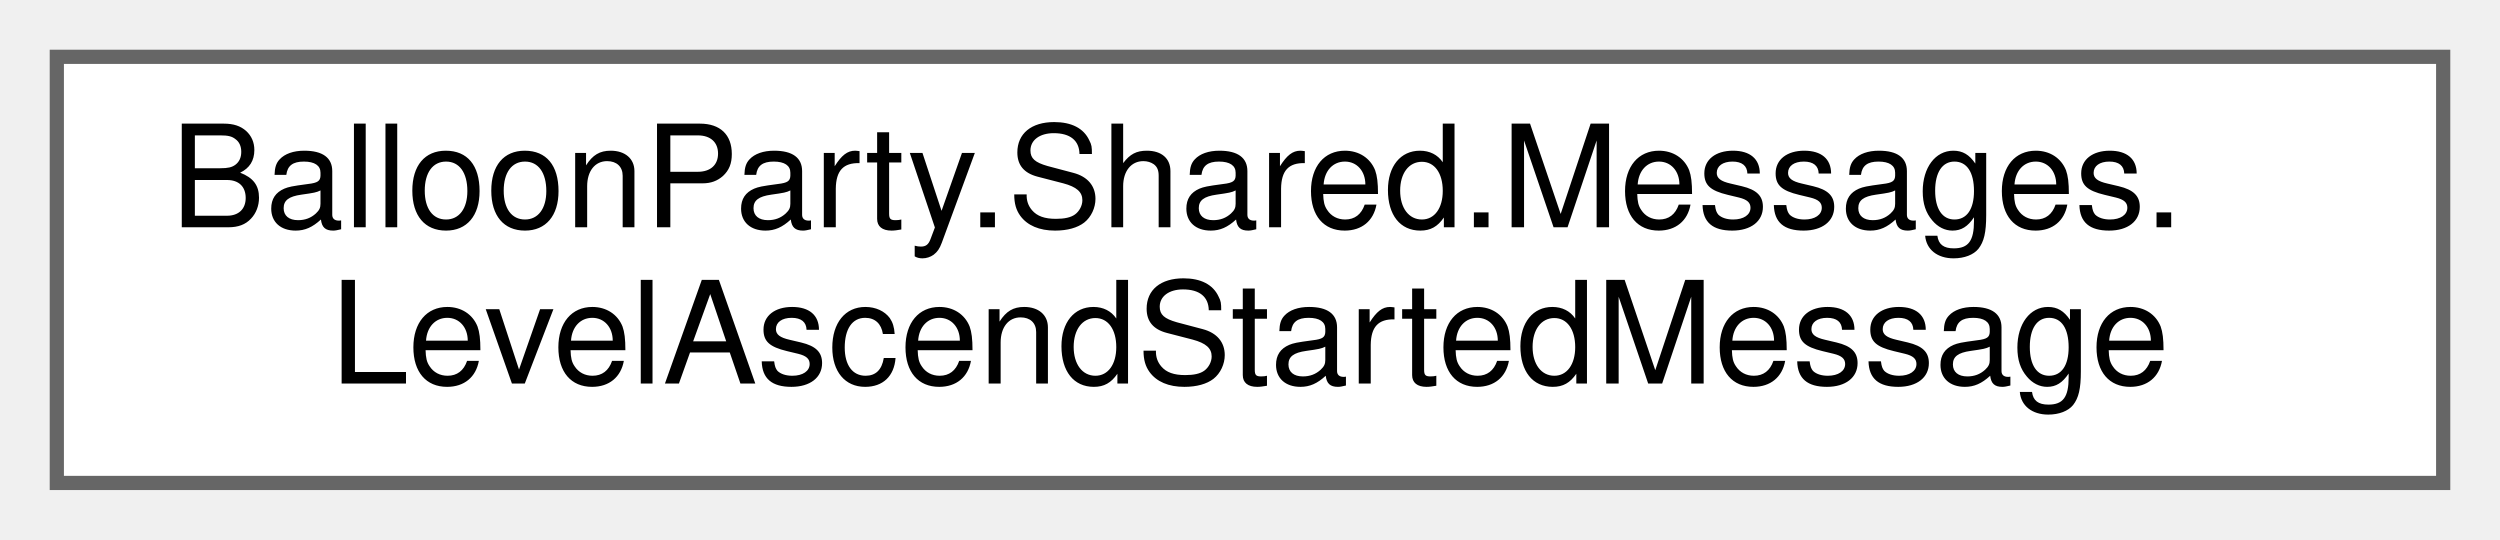
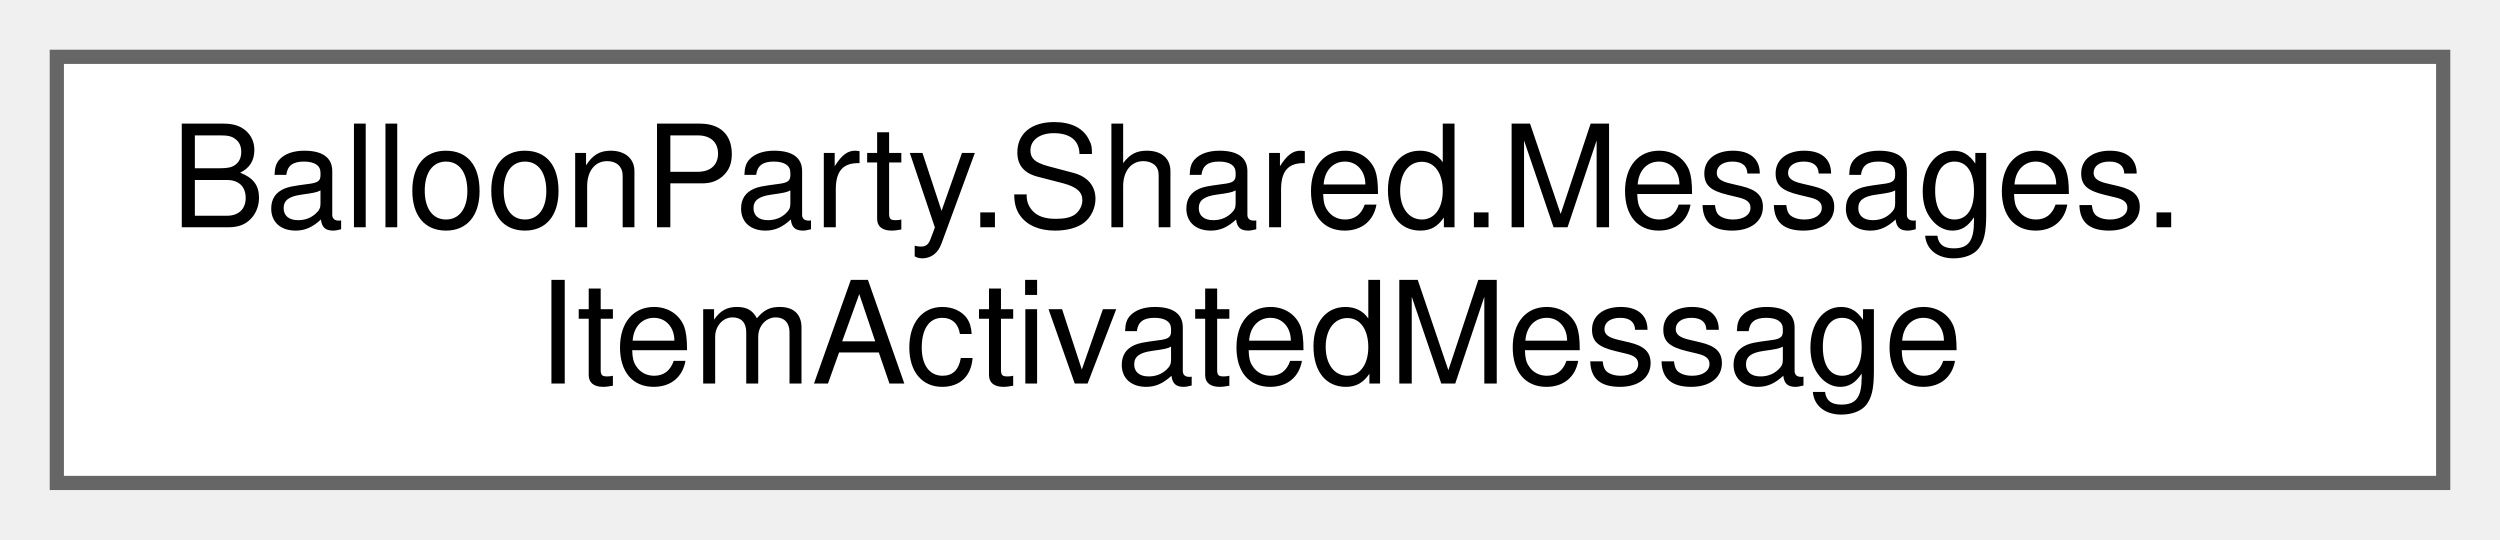
<svg xmlns="http://www.w3.org/2000/svg" xmlns:xlink="http://www.w3.org/1999/xlink" width="176pt" height="38pt" viewBox="0.00 0.00 176.00 38.00">
  <g id="graph0" class="graph" transform="scale(1 1) rotate(0) translate(4 34)">
    <g id="Node000000" class="node">
      <g id="a_Node000000">
-         <a xlink:href="structBalloonParty_1_1Shared_1_1Messages_1_1LevelAscendStartedMessage.html" target="_top" xlink:title="Published when the level-up ascend cinematic begins (camera/root starts rising).">
+         <a xlink:href="structBalloonParty_1_1Shared_1_1Messages_1_1ItemActivatedMessage.html" target="_top" xlink:title=" ">
          <polygon fill="white" stroke="#666666" points="168,-30 0,-30 0,0 168,0 168,-30" />
          <text text-anchor="start" x="8" y="-18" font-family="Helvetica,sans-Serif" font-size="10.00">BalloonParty.Shared.Messages.</text>
-           <text text-anchor="middle" x="84" y="-7" font-family="Helvetica,sans-Serif" font-size="10.00">LevelAscendStartedMessage</text>
+           <text text-anchor="middle" x="84" y="-7" font-family="Helvetica,sans-Serif" font-size="10.00">ItemActivatedMessage</text>
        </a>
      </g>
    </g>
  </g>
</svg>
